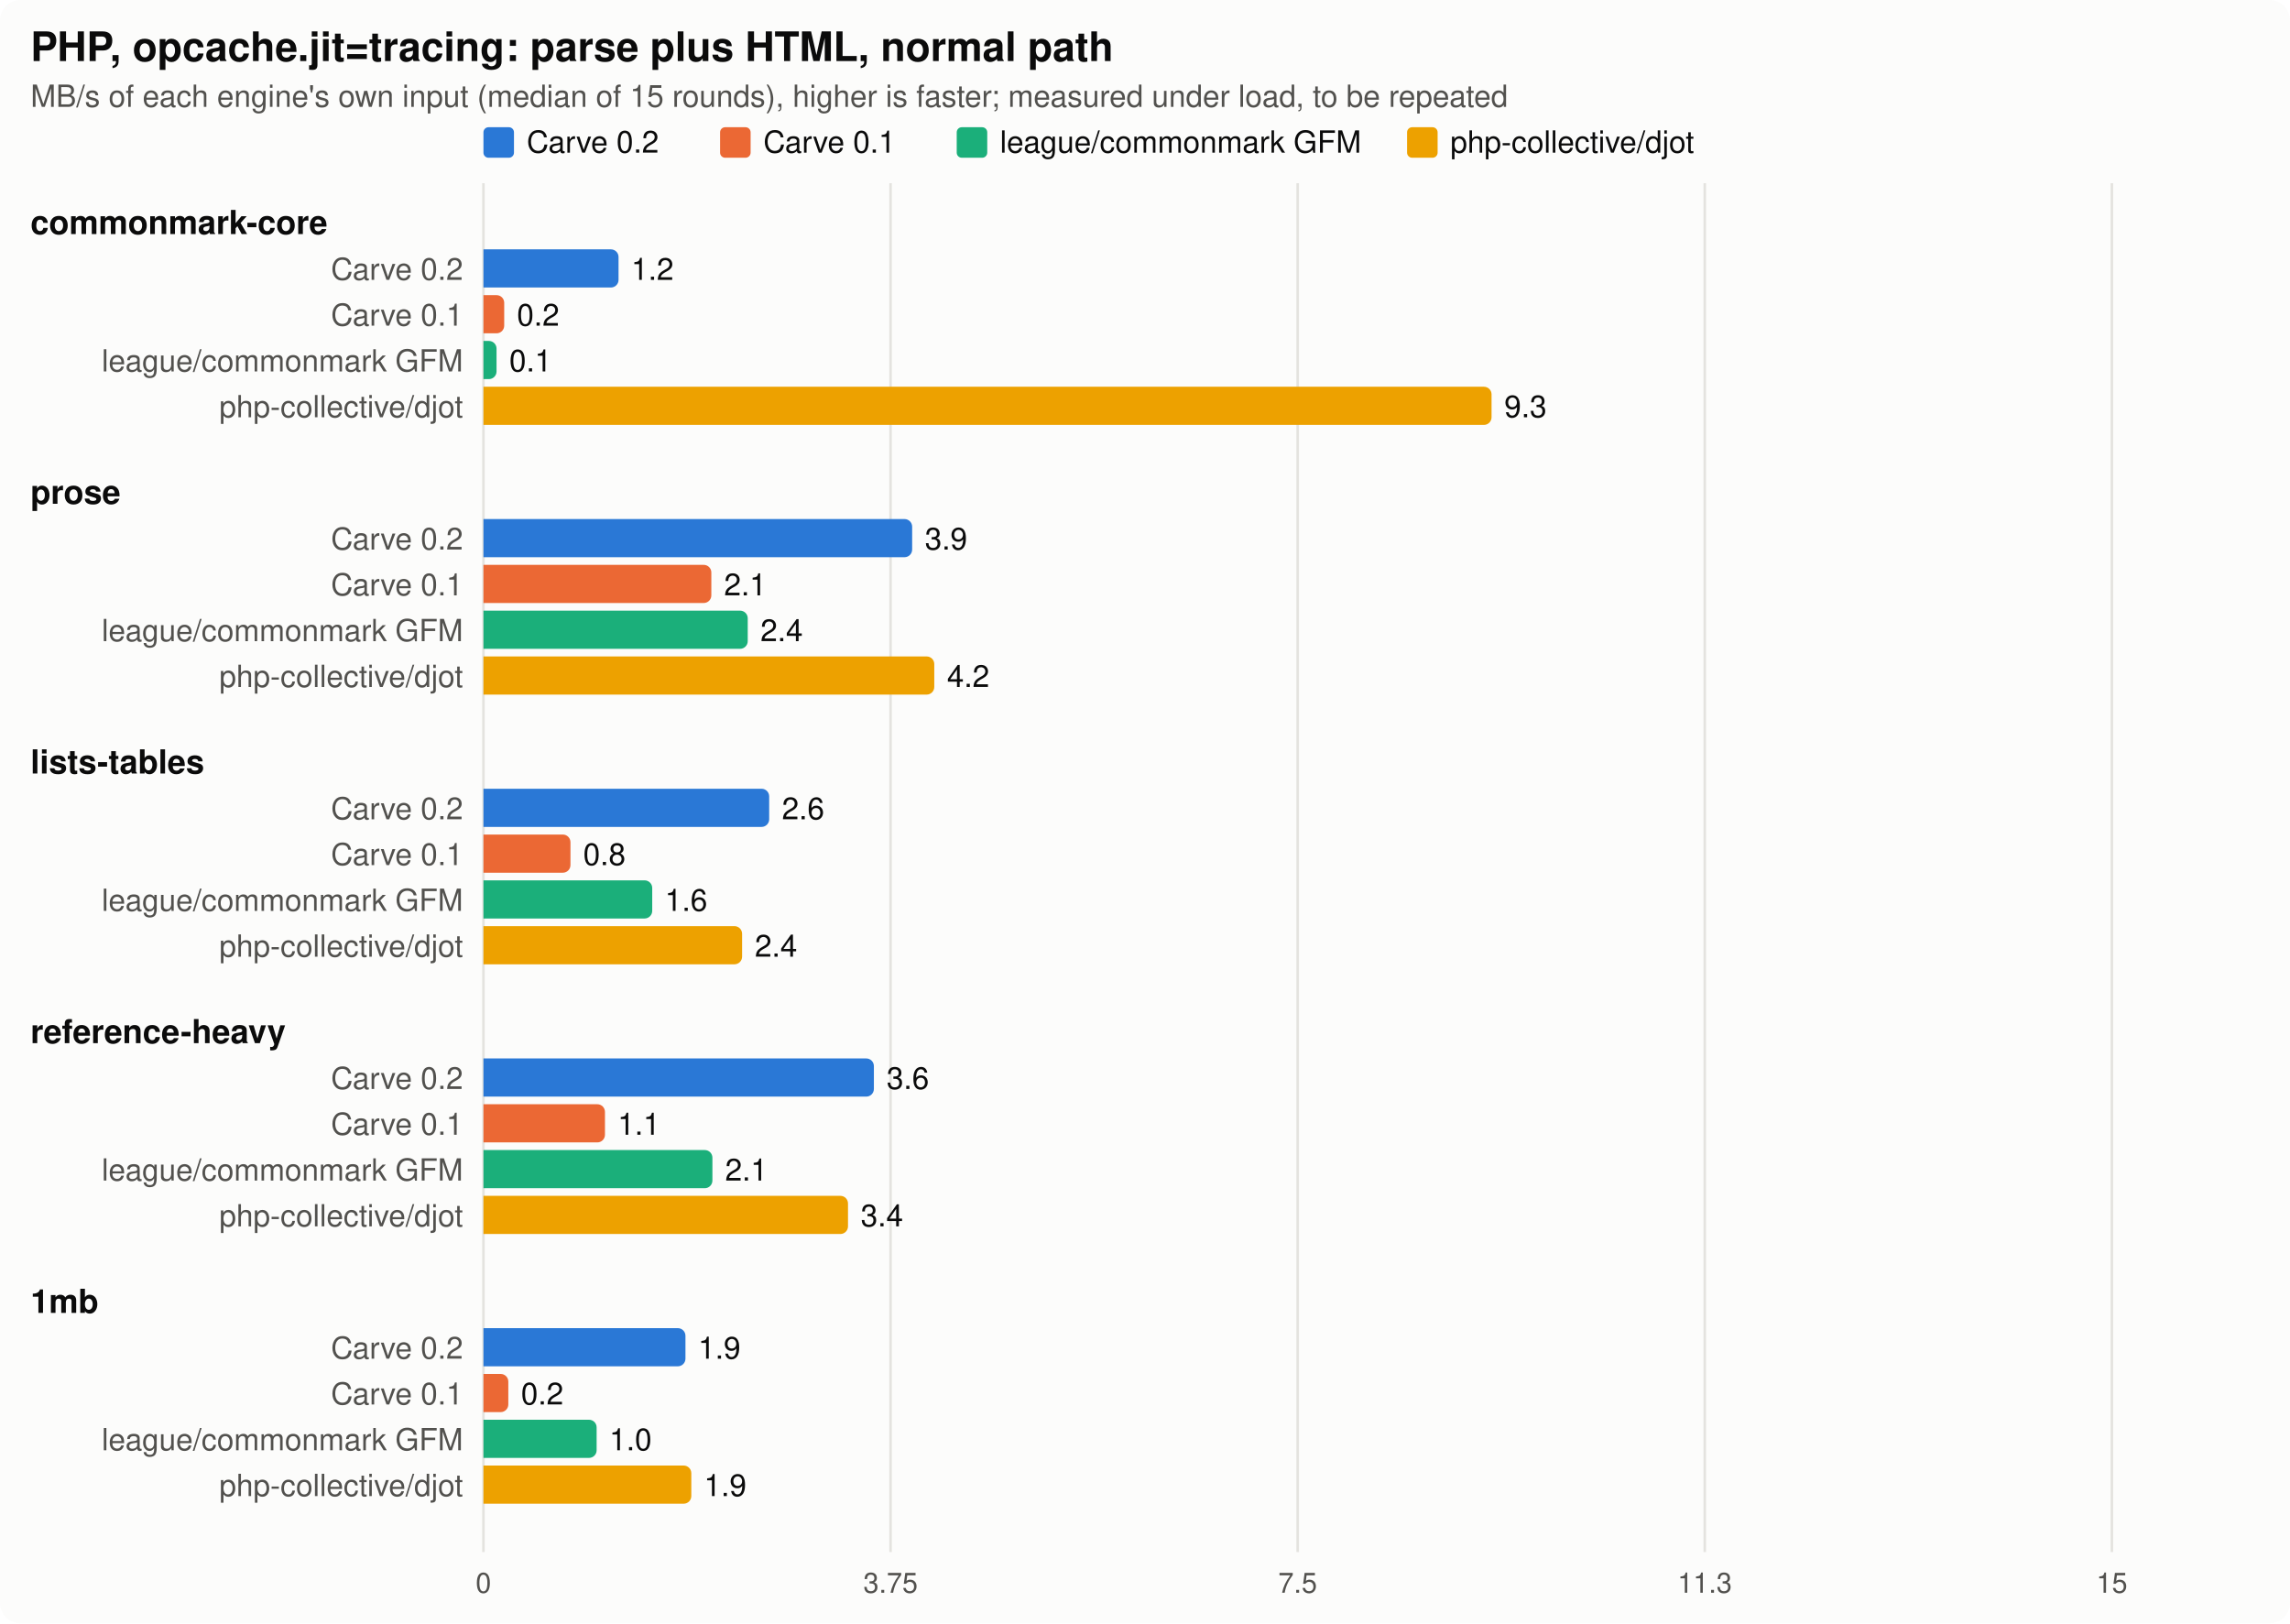
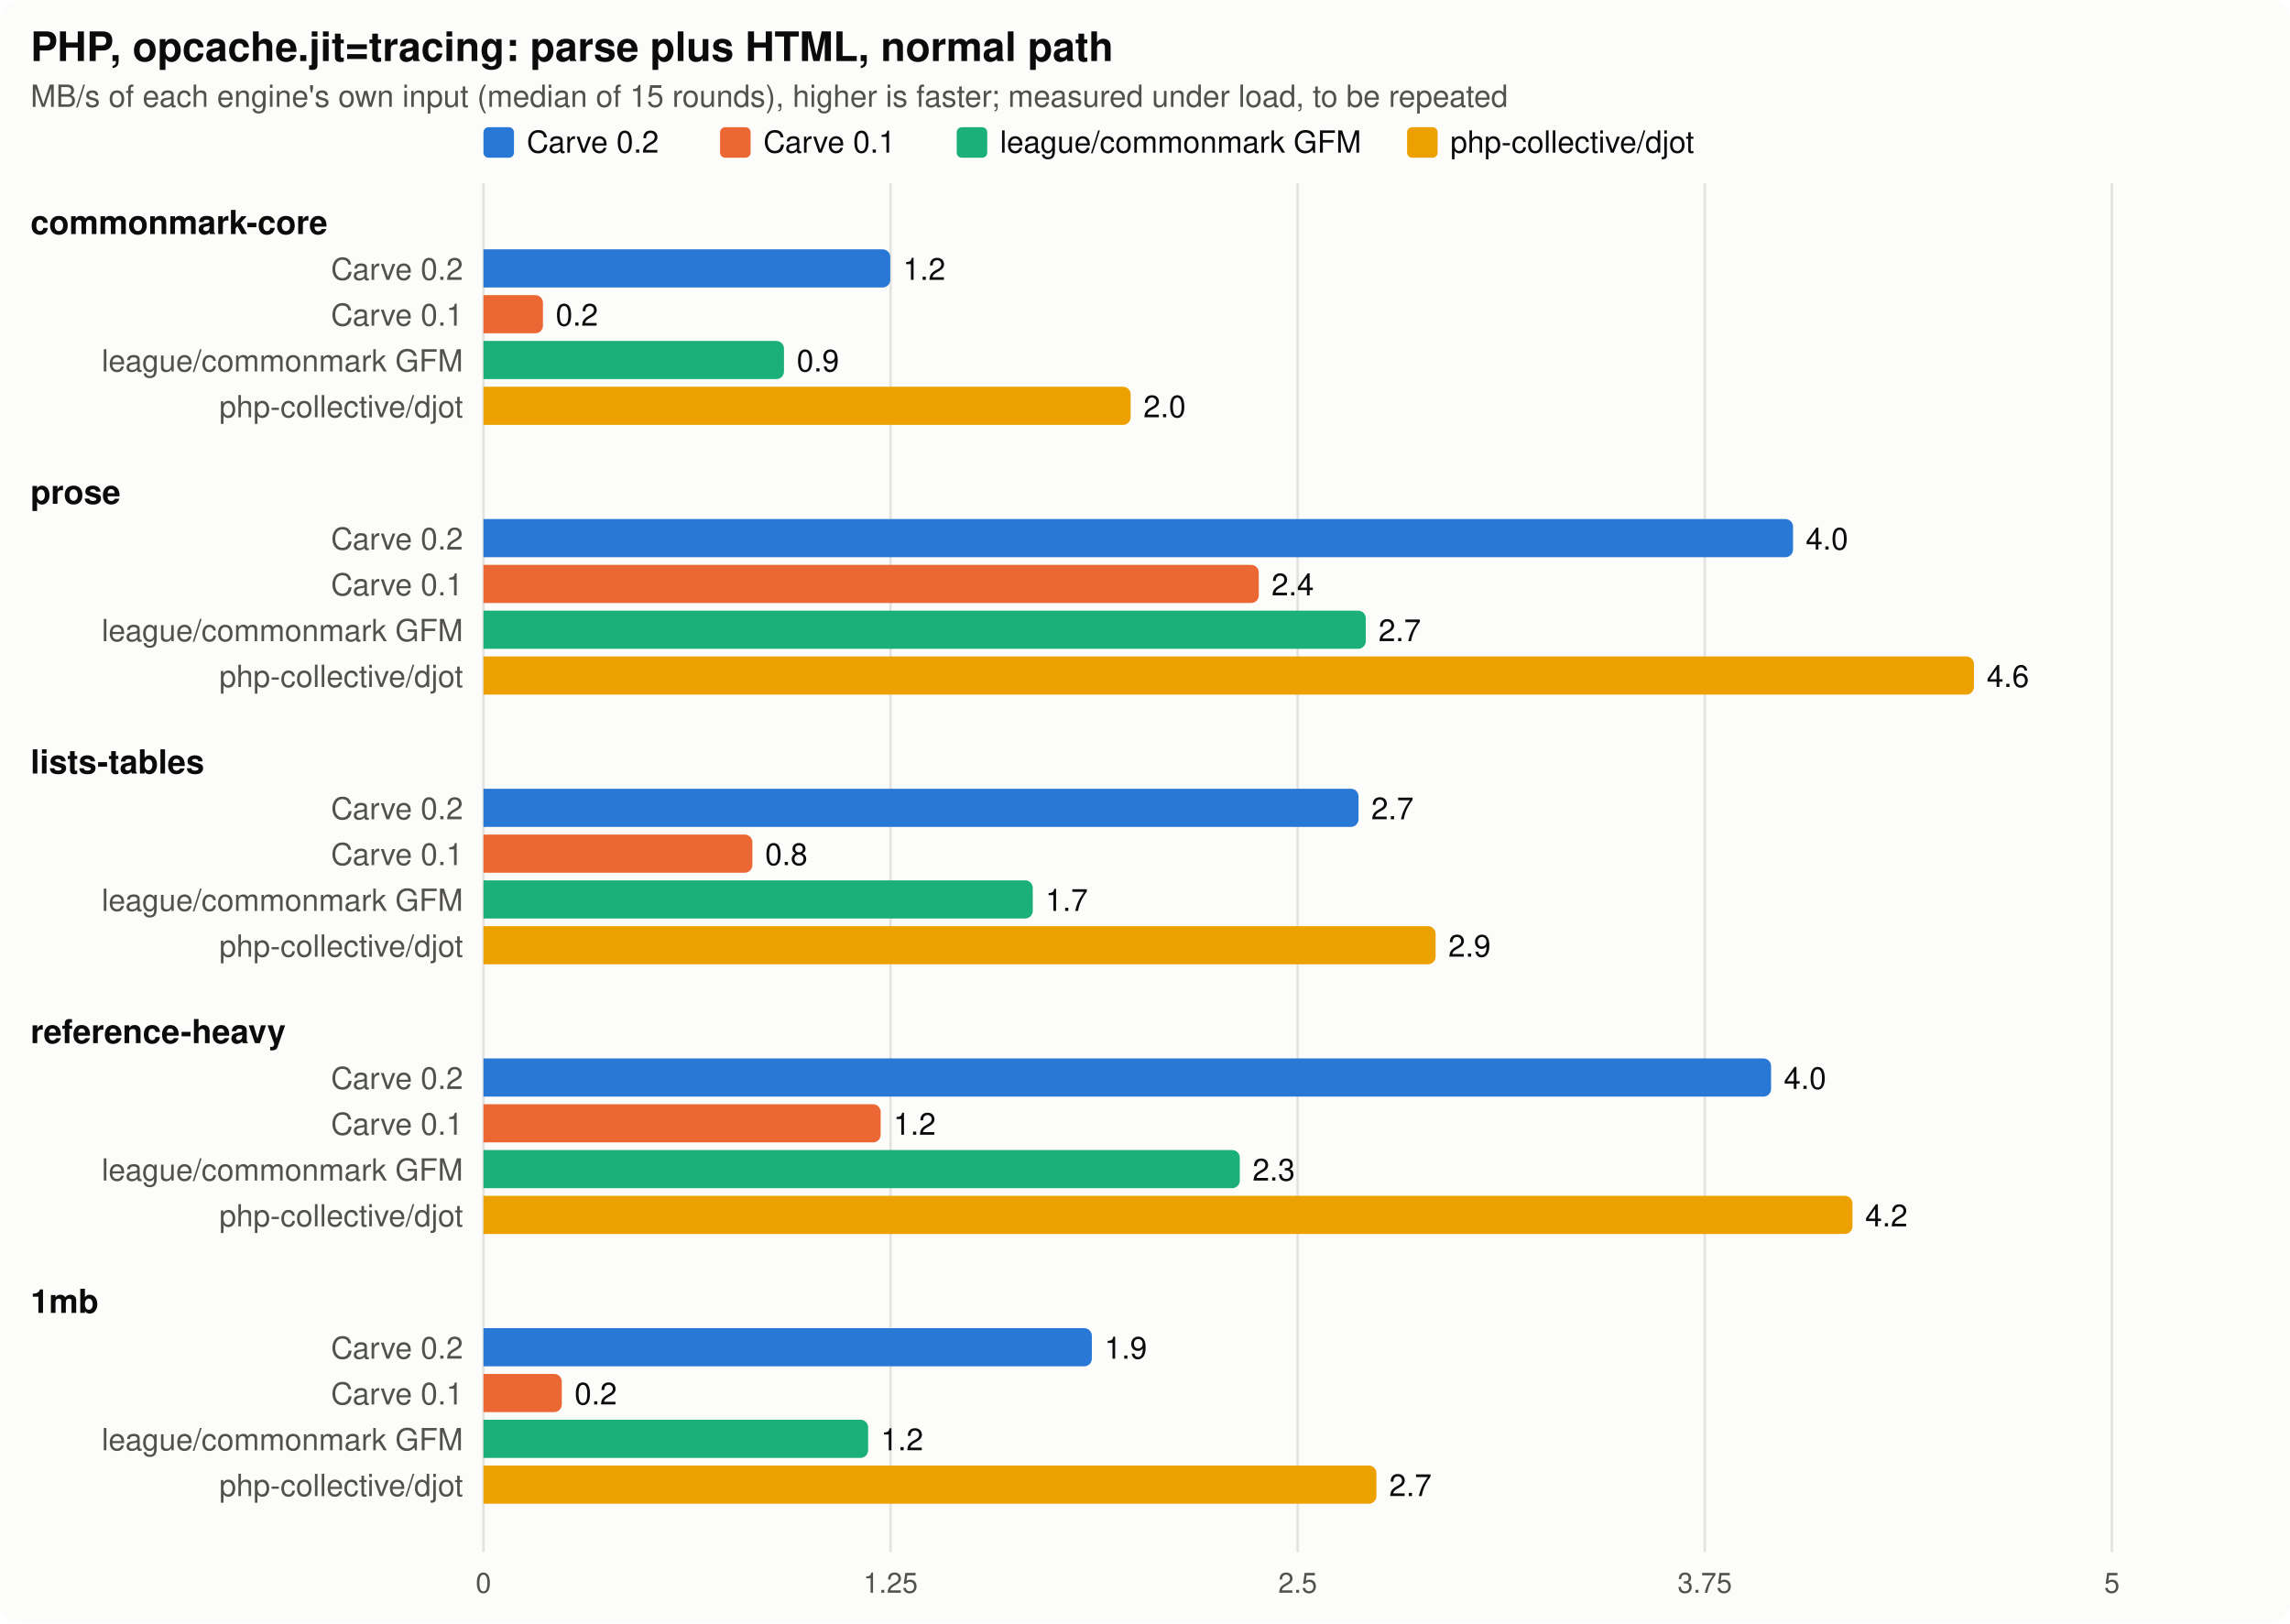
<svg xmlns="http://www.w3.org/2000/svg" width="900" height="638" viewBox="0 0 900 638" font-family="system-ui, -apple-system, Segoe UI, Helvetica, Arial, sans-serif" role="img" aria-label="PHP, opcache.jit=tracing: parse plus HTML, normal path">
  <style>
.surface{fill:#fcfcfb}.ink{fill:#0b0b0b}.ink2{fill:#52514e}.grid{stroke:#e4e3df}.ref{stroke:#52514e}
.s1{fill:#2a78d6}.s2{fill:#eb6834}.s3{fill:#1baf7a}.s4{fill:#eda100}.s5{fill:#e87ba4}
@media (prefers-color-scheme: dark){.surface{fill:#1a1a19}.ink{fill:#f0efec}.ink2{fill:#c3c2b7}.grid{stroke:#3a3a37}.ref{stroke:#c3c2b7}
.s1{fill:#3987e5}.s2{fill:#d95926}.s3{fill:#199e70}.s4{fill:#c98500}.s5{fill:#d55181}}
</style>
  <rect class="surface" width="900" height="638" rx="8" />
  <text class="ink" x="12" y="24" font-size="16" font-weight="700">PHP, opcache.jit=tracing: parse plus HTML, normal path</text>
  <text class="ink2" x="12" y="42" font-size="12">MB/s of each engine's own input (median of 15 rounds), higher is faster; measured under load, to be repeated</text>
  <rect class="s1" x="190" y="50" width="12" height="12" rx="2" />
  <text class="ink" x="207" y="60" font-size="12">Carve 0.2</text>
  <rect class="s2" x="283" y="50" width="12" height="12" rx="2" />
  <text class="ink" x="300" y="60" font-size="12">Carve 0.1</text>
  <rect class="s3" x="376" y="50" width="12" height="12" rx="2" />
  <text class="ink" x="393" y="60" font-size="12">league/commonmark GFM</text>
  <rect class="s4" x="553" y="50" width="12" height="12" rx="2" />
  <text class="ink" x="570" y="60" font-size="12">php-collective/djot</text>
  <line class="grid" x1="190" x2="190" y1="72" y2="610" stroke-width="1" />
  <text class="ink2" x="190" y="626" font-size="11" text-anchor="middle">0</text>
  <line class="grid" x1="350" x2="350" y1="72" y2="610" stroke-width="1" />
-   <text class="ink2" x="350" y="626" font-size="11" text-anchor="middle">3.75</text>
+   <text class="ink2" x="350" y="626" font-size="11" text-anchor="middle">1.25</text>
  <line class="grid" x1="510" x2="510" y1="72" y2="610" stroke-width="1" />
-   <text class="ink2" x="510" y="626" font-size="11" text-anchor="middle">7.5</text>
+   <text class="ink2" x="510" y="626" font-size="11" text-anchor="middle">2.5</text>
  <line class="grid" x1="670" x2="670" y1="72" y2="610" stroke-width="1" />
-   <text class="ink2" x="670" y="626" font-size="11" text-anchor="middle">11.3</text>
+   <text class="ink2" x="670" y="626" font-size="11" text-anchor="middle">3.75</text>
  <line class="grid" x1="830" x2="830" y1="72" y2="610" stroke-width="1" />
-   <text class="ink2" x="830" y="626" font-size="11" text-anchor="middle">15</text>
+   <text class="ink2" x="830" y="626" font-size="11" text-anchor="middle">5</text>
  <text class="ink" x="12" y="92" font-size="13" font-weight="600">commonmark-core</text>
  <text class="ink2" x="182" y="110" font-size="12" text-anchor="end">Carve 0.2</text>
-   <path class="s1" d="M190,98h50.093a3,3 0 0 1 3,3v9a3,3 0 0 1 -3,3h-50.093z" />
-   <text class="ink" x="248.093" y="110" font-size="12">1.2</text>
+   <path class="s1" d="M190,98h156.885a3,3 0 0 1 3,3v9a3,3 0 0 1 -3,3h-156.885z" />
+   <text class="ink" x="354.885" y="110" font-size="12">1.2</text>
  <text class="ink2" x="182" y="128" font-size="12" text-anchor="end">Carve 0.1</text>
-   <path class="s2" d="M190,116h5.162a3,3 0 0 1 3,3v9a3,3 0 0 1 -3,3h-5.162z" />
-   <text class="ink" x="203.162" y="128" font-size="12">0.2</text>
+   <path class="s2" d="M190,116h20.386a3,3 0 0 1 3,3v9a3,3 0 0 1 -3,3h-20.386z" />
+   <text class="ink" x="218.386" y="128" font-size="12">0.2</text>
  <text class="ink2" x="182" y="146" font-size="12" text-anchor="end">league/commonmark GFM</text>
-   <path class="s3" d="M190,134h2.145a3,3 0 0 1 3,3v9a3,3 0 0 1 -3,3h-2.145z" />
-   <text class="ink" x="200.145" y="146" font-size="12">0.1</text>
+   <path class="s3" d="M190,134h115.118a3,3 0 0 1 3,3v9a3,3 0 0 1 -3,3h-115.118z" />
+   <text class="ink" x="313.118" y="146" font-size="12">0.9</text>
  <text class="ink2" x="182" y="164" font-size="12" text-anchor="end">php-collective/djot</text>
-   <path class="s4" d="M190,152h393.202a3,3 0 0 1 3,3v9a3,3 0 0 1 -3,3h-393.202z" />
-   <text class="ink" x="591.202" y="164" font-size="12">9.3</text>
+   <path class="s4" d="M190,152h251.365a3,3 0 0 1 3,3v9a3,3 0 0 1 -3,3h-251.365z" />
+   <text class="ink" x="449.365" y="164" font-size="12">2.0</text>
  <text class="ink" x="12" y="198" font-size="13" font-weight="600">prose</text>
  <text class="ink2" x="182" y="216" font-size="12" text-anchor="end">Carve 0.2</text>
-   <path class="s1" d="M190,204h165.488a3,3 0 0 1 3,3v9a3,3 0 0 1 -3,3h-165.488z" />
-   <text class="ink" x="363.488" y="216" font-size="12">3.9</text>
+   <path class="s1" d="M190,204h511.68a3,3 0 0 1 3,3v9a3,3 0 0 1 -3,3h-511.68z" />
+   <text class="ink" x="709.68" y="216" font-size="12">4.0</text>
  <text class="ink2" x="182" y="234" font-size="12" text-anchor="end">Carve 0.1</text>
-   <path class="s2" d="M190,222h86.566a3,3 0 0 1 3,3v9a3,3 0 0 1 -3,3h-86.566z" />
-   <text class="ink" x="284.566" y="234" font-size="12">2.1</text>
+   <path class="s2" d="M190,222h301.713a3,3 0 0 1 3,3v9a3,3 0 0 1 -3,3h-301.713z" />
+   <text class="ink" x="499.713" y="234" font-size="12">2.4</text>
  <text class="ink2" x="182" y="252" font-size="12" text-anchor="end">league/commonmark GFM</text>
-   <path class="s3" d="M190,240h100.869a3,3 0 0 1 3,3v9a3,3 0 0 1 -3,3h-100.869z" />
-   <text class="ink" x="298.869" y="252" font-size="12">2.4</text>
+   <path class="s3" d="M190,240h343.772a3,3 0 0 1 3,3v9a3,3 0 0 1 -3,3h-343.772z" />
+   <text class="ink" x="541.772" y="252" font-size="12">2.7</text>
  <text class="ink2" x="182" y="270" font-size="12" text-anchor="end">php-collective/djot</text>
-   <path class="s4" d="M190,258h174.183a3,3 0 0 1 3,3v9a3,3 0 0 1 -3,3h-174.183z" />
-   <text class="ink" x="372.183" y="270" font-size="12">4.2</text>
+   <path class="s4" d="M190,258h582.782a3,3 0 0 1 3,3v9a3,3 0 0 1 -3,3h-582.782z" />
+   <text class="ink" x="780.782" y="270" font-size="12">4.6</text>
  <text class="ink" x="12" y="304" font-size="13" font-weight="600">lists-tables</text>
  <text class="ink2" x="182" y="322" font-size="12" text-anchor="end">Carve 0.2</text>
-   <path class="s1" d="M190,310h109.299a3,3 0 0 1 3,3v9a3,3 0 0 1 -3,3h-109.299z" />
-   <text class="ink" x="307.299" y="322" font-size="12">2.6</text>
+   <path class="s1" d="M190,310h340.915a3,3 0 0 1 3,3v9a3,3 0 0 1 -3,3h-340.915z" />
+   <text class="ink" x="538.915" y="322" font-size="12">2.7</text>
  <text class="ink2" x="182" y="340" font-size="12" text-anchor="end">Carve 0.1</text>
-   <path class="s2" d="M190,328h31.2a3,3 0 0 1 3,3v9a3,3 0 0 1 -3,3h-31.2z" />
-   <text class="ink" x="229.2" y="340" font-size="12">0.8</text>
+   <path class="s2" d="M190,328h102.7a3,3 0 0 1 3,3v9a3,3 0 0 1 -3,3h-102.7z" />
+   <text class="ink" x="300.7" y="340" font-size="12">0.8</text>
  <text class="ink2" x="182" y="358" font-size="12" text-anchor="end">league/commonmark GFM</text>
-   <path class="s3" d="M190,346h63.331a3,3 0 0 1 3,3v9a3,3 0 0 1 -3,3h-63.331z" />
-   <text class="ink" x="261.331" y="358" font-size="12">1.6</text>
+   <path class="s3" d="M190,346h212.894a3,3 0 0 1 3,3v9a3,3 0 0 1 -3,3h-212.894z" />
+   <text class="ink" x="410.894" y="358" font-size="12">1.7</text>
  <text class="ink2" x="182" y="376" font-size="12" text-anchor="end">php-collective/djot</text>
-   <path class="s4" d="M190,364h98.653a3,3 0 0 1 3,3v9a3,3 0 0 1 -3,3h-98.653z" />
-   <text class="ink" x="296.653" y="376" font-size="12">2.4</text>
+   <path class="s4" d="M190,364h371.212a3,3 0 0 1 3,3v9a3,3 0 0 1 -3,3h-371.212z" />
+   <text class="ink" x="569.212" y="376" font-size="12">2.9</text>
  <text class="ink" x="12" y="410" font-size="13" font-weight="600">reference-heavy</text>
  <text class="ink2" x="182" y="428" font-size="12" text-anchor="end">Carve 0.2</text>
-   <path class="s1" d="M190,416h150.45a3,3 0 0 1 3,3v9a3,3 0 0 1 -3,3h-150.45z" />
-   <text class="ink" x="348.45" y="428" font-size="12">3.6</text>
+   <path class="s1" d="M190,416h503.058a3,3 0 0 1 3,3v9a3,3 0 0 1 -3,3h-503.058z" />
+   <text class="ink" x="701.058" y="428" font-size="12">4.0</text>
  <text class="ink2" x="182" y="446" font-size="12" text-anchor="end">Carve 0.1</text>
-   <path class="s2" d="M190,434h44.757a3,3 0 0 1 3,3v9a3,3 0 0 1 -3,3h-44.757z" />
-   <text class="ink" x="242.757" y="446" font-size="12">1.1</text>
+   <path class="s2" d="M190,434h153.12a3,3 0 0 1 3,3v9a3,3 0 0 1 -3,3h-153.12z" />
+   <text class="ink" x="351.12" y="446" font-size="12">1.2</text>
  <text class="ink2" x="182" y="464" font-size="12" text-anchor="end">league/commonmark GFM</text>
-   <path class="s3" d="M190,452h86.986a3,3 0 0 1 3,3v9a3,3 0 0 1 -3,3h-86.986z" />
-   <text class="ink" x="284.986" y="464" font-size="12">2.1</text>
+   <path class="s3" d="M190,452h294.26a3,3 0 0 1 3,3v9a3,3 0 0 1 -3,3h-294.26z" />
+   <text class="ink" x="492.26" y="464" font-size="12">2.3</text>
  <text class="ink2" x="182" y="482" font-size="12" text-anchor="end">php-collective/djot</text>
-   <path class="s4" d="M190,470h140.276a3,3 0 0 1 3,3v9a3,3 0 0 1 -3,3h-140.276z" />
-   <text class="ink" x="338.276" y="482" font-size="12">3.4</text>
+   <path class="s4" d="M190,470h535.048a3,3 0 0 1 3,3v9a3,3 0 0 1 -3,3h-535.048z" />
+   <text class="ink" x="733.048" y="482" font-size="12">4.2</text>
  <text class="ink" x="12" y="516" font-size="13" font-weight="600">1mb</text>
  <text class="ink2" x="182" y="534" font-size="12" text-anchor="end">Carve 0.2</text>
-   <path class="s1" d="M190,522h76.393a3,3 0 0 1 3,3v9a3,3 0 0 1 -3,3h-76.393z" />
-   <text class="ink" x="274.393" y="534" font-size="12">1.9</text>
+   <path class="s1" d="M190,522h236.116a3,3 0 0 1 3,3v9a3,3 0 0 1 -3,3h-236.116z" />
+   <text class="ink" x="434.116" y="534" font-size="12">1.9</text>
  <text class="ink2" x="182" y="552" font-size="12" text-anchor="end">Carve 0.1</text>
-   <path class="s2" d="M190,540h6.774a3,3 0 0 1 3,3v9a3,3 0 0 1 -3,3h-6.774z" />
-   <text class="ink" x="204.774" y="552" font-size="12">0.2</text>
+   <path class="s2" d="M190,540h27.796a3,3 0 0 1 3,3v9a3,3 0 0 1 -3,3h-27.796z" />
+   <text class="ink" x="225.796" y="552" font-size="12">0.2</text>
  <text class="ink2" x="182" y="570" font-size="12" text-anchor="end">league/commonmark GFM</text>
-   <path class="s3" d="M190,558h41.482a3,3 0 0 1 3,3v9a3,3 0 0 1 -3,3h-41.482z" />
-   <text class="ink" x="239.482" y="570" font-size="12">1.0</text>
+   <path class="s3" d="M190,558h148.184a3,3 0 0 1 3,3v9a3,3 0 0 1 -3,3h-148.184z" />
+   <text class="ink" x="346.184" y="570" font-size="12">1.2</text>
  <text class="ink2" x="182" y="588" font-size="12" text-anchor="end">php-collective/djot</text>
-   <path class="s4" d="M190,576h78.693a3,3 0 0 1 3,3v9a3,3 0 0 1 -3,3h-78.693z" />
-   <text class="ink" x="276.693" y="588" font-size="12">1.9</text>
+   <path class="s4" d="M190,576h347.959a3,3 0 0 1 3,3v9a3,3 0 0 1 -3,3h-347.959z" />
+   <text class="ink" x="545.959" y="588" font-size="12">2.7</text>
</svg>
